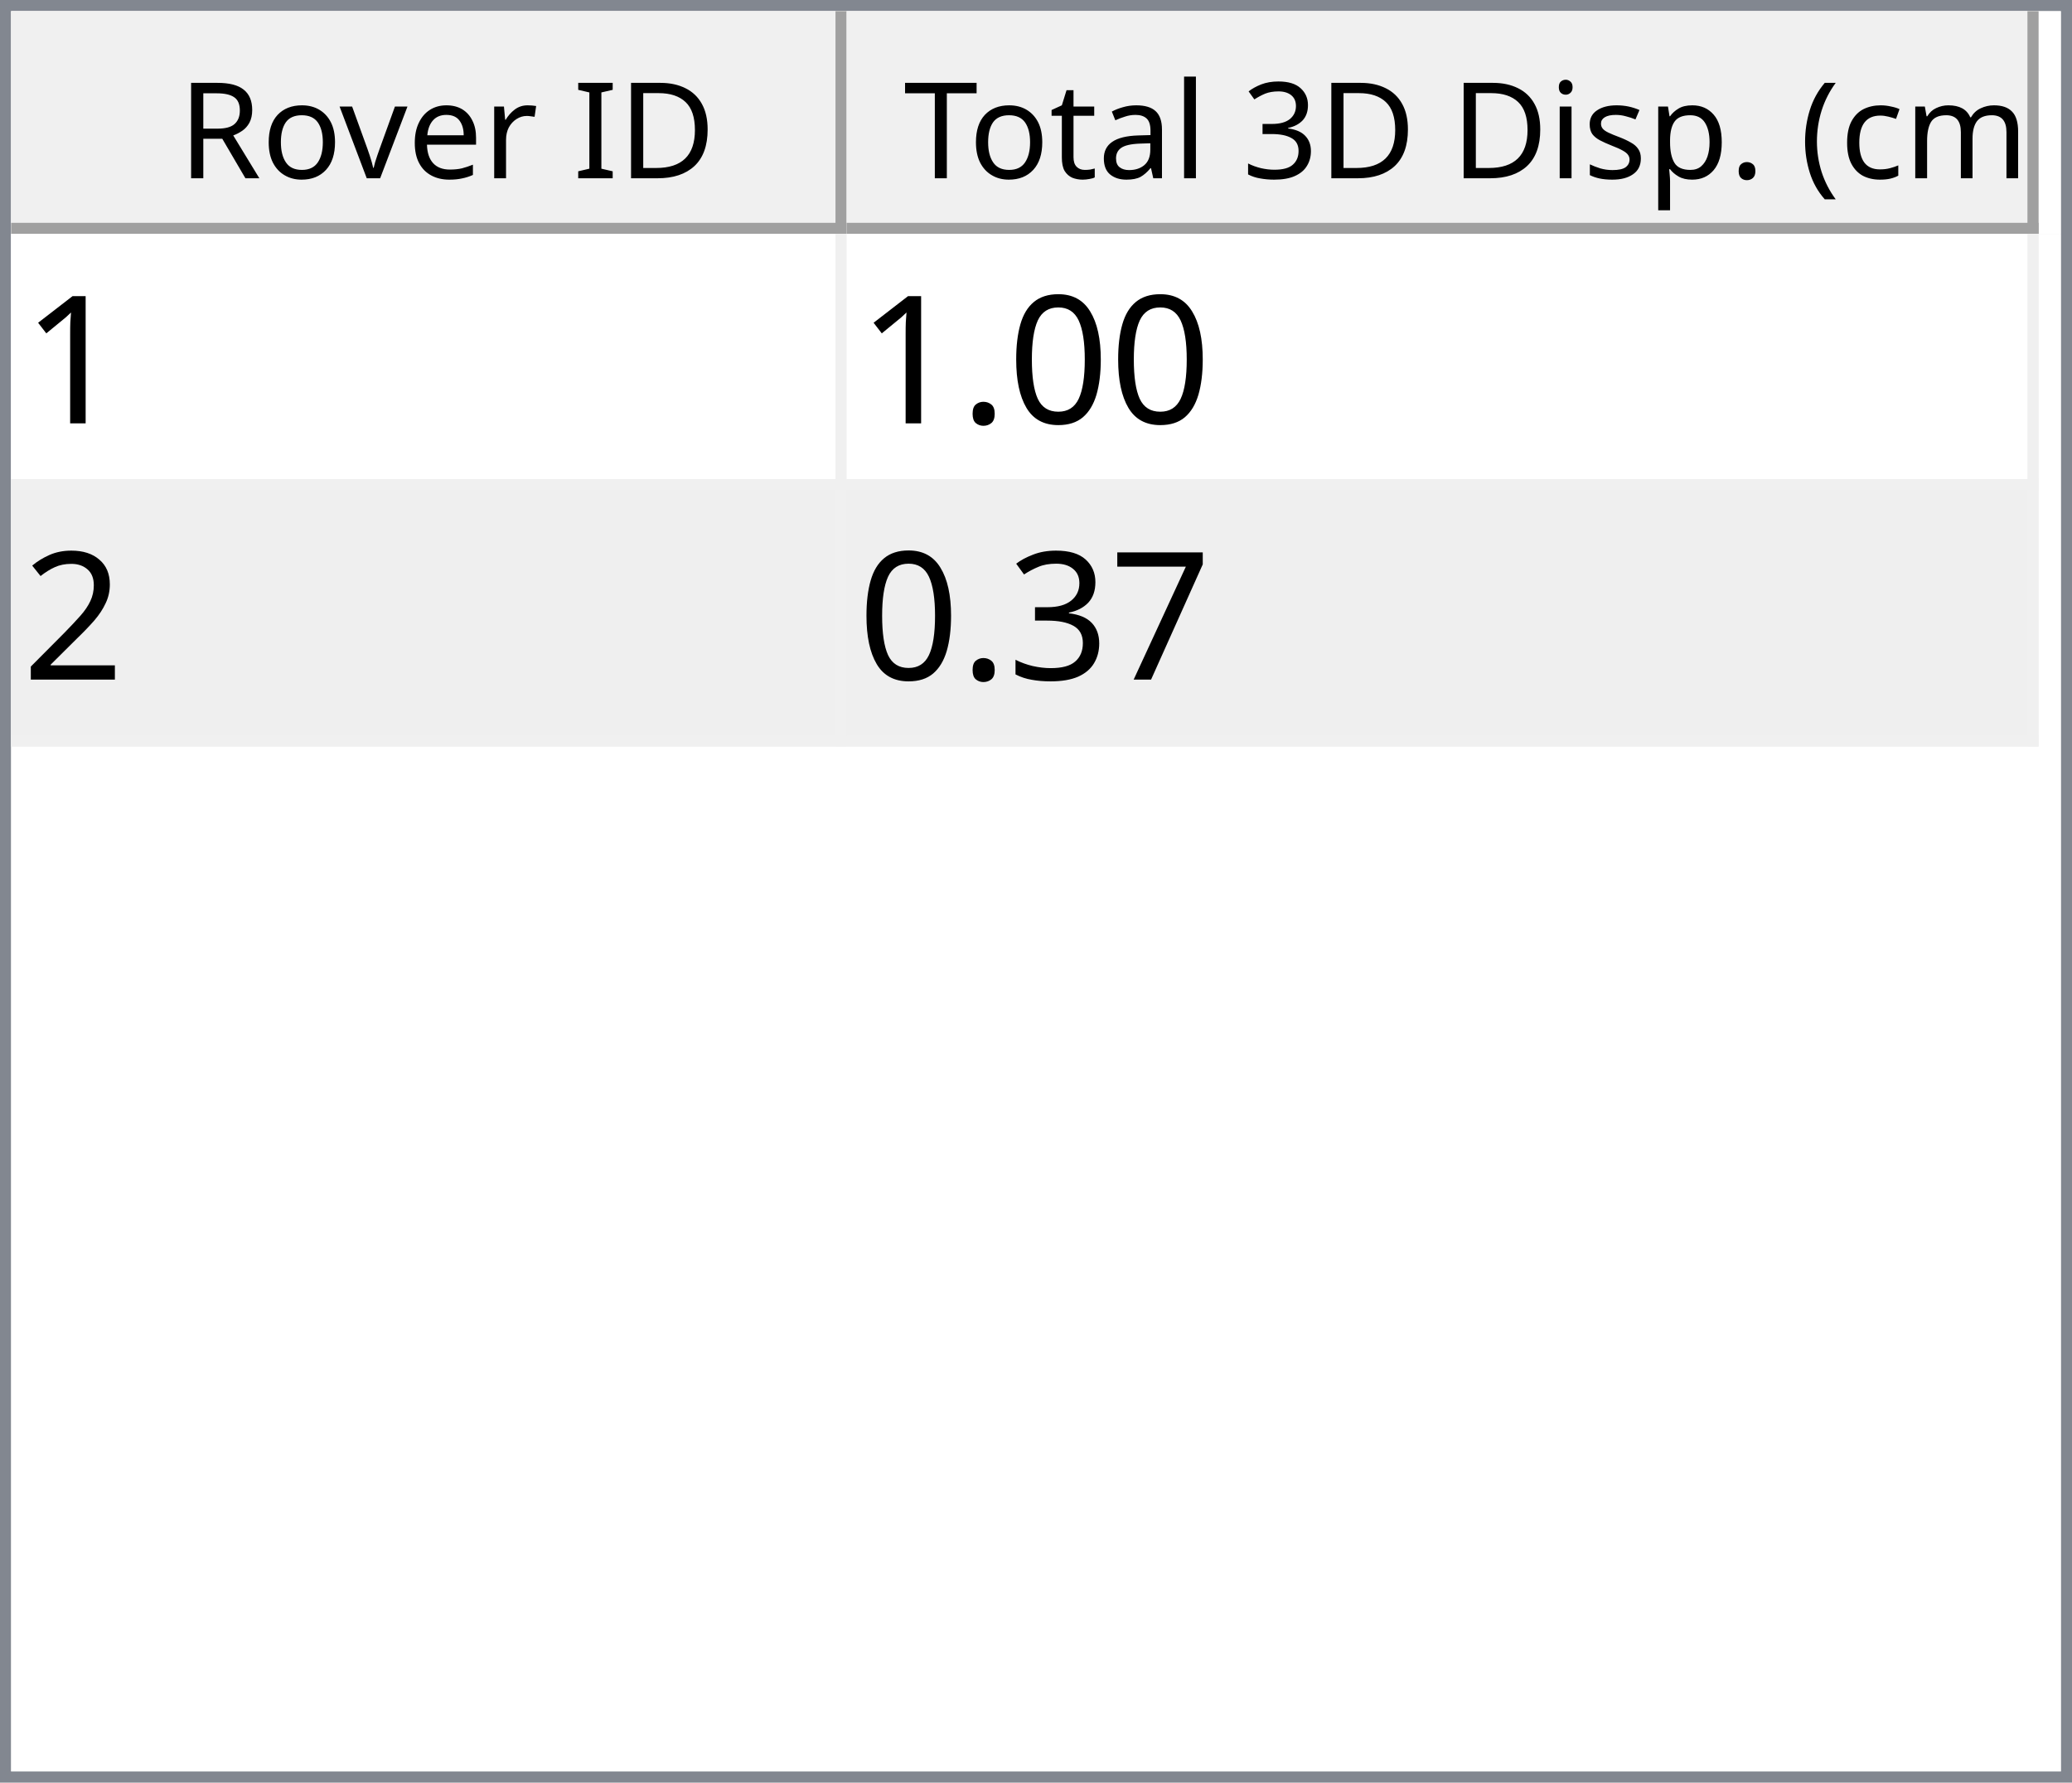
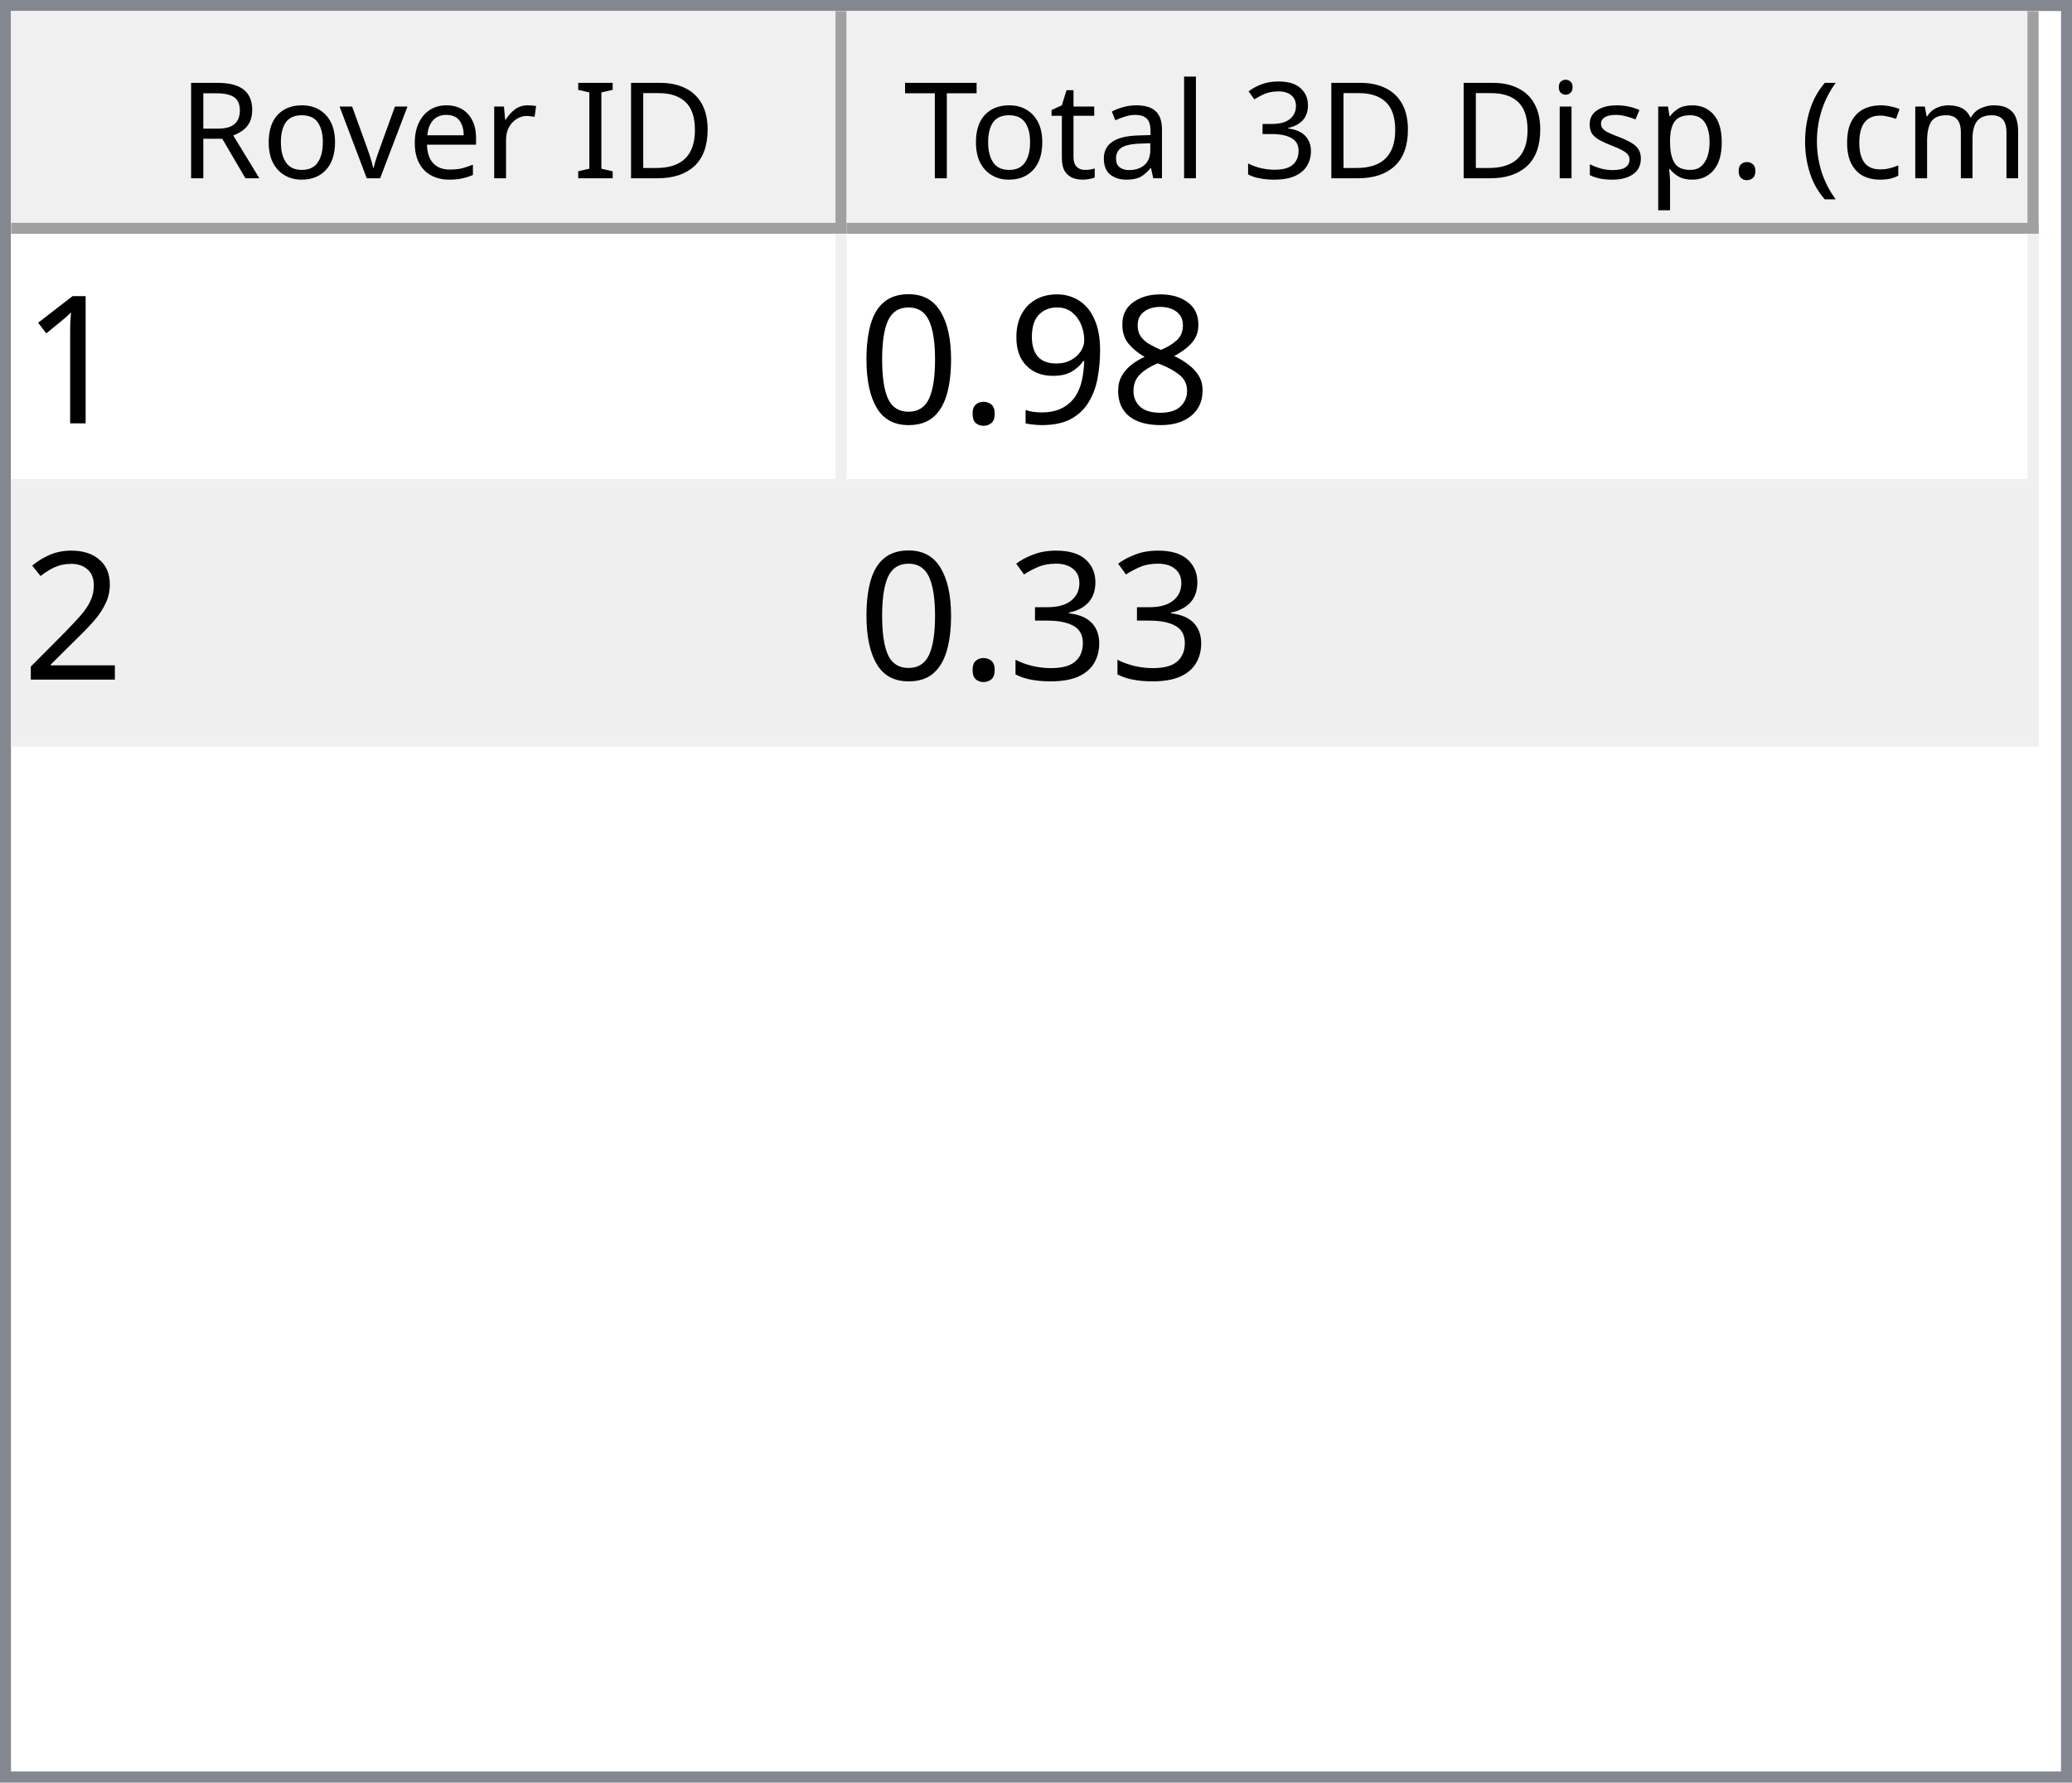
<svg xmlns="http://www.w3.org/2000/svg" style="fill-opacity:1; color-rendering:auto; color-interpolation:auto; text-rendering:auto; stroke:black; stroke-linecap:square; stroke-miterlimit:10; shape-rendering:auto; stroke-opacity:1; fill:black; stroke-dasharray:none; font-weight:normal; stroke-width:1; font-family:'Dialog'; font-style:normal; stroke-linejoin:miter; font-size:12px; stroke-dashoffset:0; image-rendering:auto;" width="186" height="160">
  <defs id="genericDefs" />
  <g>
    <defs id="defs1">
      <clipPath clipPathUnits="userSpaceOnUse" id="clipPath1">
        <path d="M0 0 L186 0 L186 160 L0 160 L0 0 Z" />
      </clipPath>
      <clipPath clipPathUnits="userSpaceOnUse" id="clipPath2">
        <path d="M0 0 L0 160 L186 160 L186 0 Z" />
      </clipPath>
      <clipPath clipPathUnits="userSpaceOnUse" id="clipPath3">
        <path d="M0 0 L0 20 L184 20 L184 0 Z" />
      </clipPath>
      <clipPath clipPathUnits="userSpaceOnUse" id="clipPath4">
        <path d="M0 0 L0 20 L75 20 L75 0 Z" />
      </clipPath>
      <clipPath clipPathUnits="userSpaceOnUse" id="clipPath5">
        <path d="M1 1 L1 19 L74 19 L74 1 Z" />
      </clipPath>
      <clipPath clipPathUnits="userSpaceOnUse" id="clipPath6">
        <path d="M0 0 L0 18 L73 18 L73 0 Z" />
      </clipPath>
      <clipPath clipPathUnits="userSpaceOnUse" id="clipPath7">
        <path d="M-0.5 -0.5 L-0.5 19.5 L74.5 19.5 L74.5 -0.5 Z" />
      </clipPath>
      <clipPath clipPathUnits="userSpaceOnUse" id="clipPath8">
        <path d="M0 0 L0 20 L107 20 L107 0 Z" />
      </clipPath>
      <clipPath clipPathUnits="userSpaceOnUse" id="clipPath9">
        <path d="M1 1 L1 19 L106 19 L106 1 Z" />
      </clipPath>
      <clipPath clipPathUnits="userSpaceOnUse" id="clipPath10">
        <path d="M0 0 L0 18 L105 18 L105 0 Z" />
      </clipPath>
      <clipPath clipPathUnits="userSpaceOnUse" id="clipPath11">
        <path d="M-0.5 -0.5 L-0.5 19.5 L106.5 19.5 L106.5 -0.5 Z" />
      </clipPath>
      <clipPath clipPathUnits="userSpaceOnUse" id="clipPath12">
        <path d="M0 0 L0 138 L184 138 L184 0 Z" />
      </clipPath>
      <clipPath clipPathUnits="userSpaceOnUse" id="clipPath13">
        <path d="M0 0 L0 46 L182 46 L182 0 Z" />
      </clipPath>
      <clipPath clipPathUnits="userSpaceOnUse" id="clipPath14">
        <path d="M-0.5 -0.5 L-0.5 45.5 L181.5 45.5 L181.5 -0.5 Z" />
      </clipPath>
      <clipPath clipPathUnits="userSpaceOnUse" id="clipPath15">
        <path d="M0 0 L0 22 L74 22 L74 0 Z" />
      </clipPath>
      <clipPath clipPathUnits="userSpaceOnUse" id="clipPath16">
        <path d="M0 0 L0 22 L106 22 L106 0 Z" />
      </clipPath>
      <font horiz-adv-x="64.551" id="font1">
        <font-face ascent="107.91" descent="25.098" units-per-em="100" style="font-style:normal; font-family:Segoe UI; font-weight:normal;" />
        <missing-glyph horiz-adv-x="64.551" d="M8.109 0 L8.109 68.266 L56.453 68.266 L56.453 0 L8.109 0 ZM15.328 7.234 L49.219 7.234 L49.219 61.031 L15.328 61.031 L15.328 7.234 Z" />
        <glyph unicode="D" horiz-adv-x="70.117" d="M9.188 0 L9.188 70.016 L28.516 70.016 Q65.531 70.016 65.531 35.891 Q65.531 19.672 55.25 9.836 Q44.969 0 27.734 0 L9.188 0 ZM17.391 62.594 L17.391 7.422 L27.828 7.422 Q41.609 7.422 49.273 14.797 Q56.938 22.172 56.938 35.688 Q56.938 62.594 28.328 62.594 L17.391 62.594 Z" />
        <glyph unicode="I" horiz-adv-x="26.611" d="M17.391 0 L9.188 0 L9.188 70.016 L17.391 70.016 L17.391 0 Z" />
        <glyph unicode=" " horiz-adv-x="27.393" d="" />
        <glyph unicode="r" horiz-adv-x="34.766" d="M34.188 41.891 Q32.078 43.5 28.125 43.5 Q23 43.5 19.555 38.672 Q16.109 33.844 16.109 25.484 L16.109 0 L8.109 0 L8.109 50 L16.109 50 L16.109 39.703 L16.312 39.703 Q18.016 44.969 21.531 47.922 Q25.047 50.875 29.391 50.875 Q32.516 50.875 34.188 50.203 L34.188 41.891 Z" />
        <glyph unicode="e" horiz-adv-x="52.295" d="M48.297 23 L12.984 23 Q13.188 14.656 17.484 10.109 Q21.781 5.562 29.297 5.562 Q37.75 5.562 44.828 11.141 L44.828 3.609 Q38.234 -1.172 27.391 -1.172 Q16.797 -1.172 10.742 5.641 Q4.688 12.453 4.688 24.812 Q4.688 36.469 11.305 43.82 Q17.922 51.172 27.734 51.172 Q37.547 51.172 42.922 44.828 Q48.297 38.484 48.297 27.203 L48.297 23 ZM40.094 29.781 Q40.047 36.719 36.75 40.578 Q33.453 44.438 27.594 44.438 Q21.922 44.438 17.969 40.383 Q14.016 36.328 13.094 29.781 L40.094 29.781 Z" />
        <glyph unicode="v" horiz-adv-x="47.9" d="M47.406 50 L27.484 0 L19.625 0 L0.688 50 L9.469 50 L22.172 13.672 Q23.578 9.672 23.922 6.688 L24.125 6.688 Q24.609 10.453 25.688 13.484 L38.969 50 L47.406 50 Z" />
        <glyph unicode="o" horiz-adv-x="58.594" d="M29 -1.172 Q17.922 -1.172 11.305 5.836 Q4.688 12.844 4.688 24.422 Q4.688 37.016 11.57 44.094 Q18.453 51.172 30.172 51.172 Q41.359 51.172 47.633 44.289 Q53.906 37.406 53.906 25.203 Q53.906 13.234 47.141 6.031 Q40.375 -1.172 29 -1.172 ZM29.594 44.438 Q21.875 44.438 17.383 39.188 Q12.891 33.938 12.891 24.703 Q12.891 15.828 17.43 10.695 Q21.969 5.562 29.594 5.562 Q37.359 5.562 41.531 10.594 Q45.703 15.625 45.703 24.906 Q45.703 34.281 41.531 39.359 Q37.359 44.438 29.594 44.438 Z" />
        <glyph unicode="R" horiz-adv-x="59.814" d="M59.375 0 L49.609 0 L37.891 19.625 Q36.281 22.359 34.766 24.289 Q33.25 26.219 31.664 27.438 Q30.078 28.656 28.25 29.219 Q26.422 29.781 24.125 29.781 L17.391 29.781 L17.391 0 L9.188 0 L9.188 70.016 L30.078 70.016 Q34.672 70.016 38.555 68.867 Q42.438 67.719 45.289 65.375 Q48.141 63.031 49.758 59.547 Q51.375 56.062 51.375 51.375 Q51.375 47.703 50.273 44.656 Q49.172 41.609 47.148 39.211 Q45.125 36.812 42.266 35.133 Q39.406 33.453 35.844 32.516 L35.844 32.328 Q37.594 31.547 38.891 30.547 Q40.188 29.547 41.359 28.18 Q42.531 26.812 43.68 25.078 Q44.828 23.344 46.234 21.047 L59.375 0 ZM17.391 62.594 L17.391 37.203 L28.516 37.203 Q31.594 37.203 34.203 38.133 Q36.812 39.062 38.719 40.797 Q40.625 42.531 41.703 45.047 Q42.781 47.562 42.781 50.688 Q42.781 56.297 39.141 59.445 Q35.5 62.594 28.609 62.594 L17.391 62.594 Z" />
        <glyph unicode=")" horiz-adv-x="30.176" d="M8.297 -15.922 L1.172 -15.922 Q16.406 2.344 16.406 26.812 Q16.406 51.469 1.078 70.016 L8.297 70.016 Q23.531 52.156 23.531 26.703 Q23.531 1.375 8.297 -15.922 Z" />
        <glyph unicode="m" horiz-adv-x="86.133" d="M79.109 0 L71.094 0 L71.094 28.719 Q71.094 37.016 68.531 40.727 Q65.969 44.438 59.906 44.438 Q54.781 44.438 51.195 39.75 Q47.609 35.062 47.609 28.516 L47.609 0 L39.594 0 L39.594 29.688 Q39.594 44.438 28.219 44.438 Q22.953 44.438 19.531 40.016 Q16.109 35.594 16.109 28.516 L16.109 0 L8.109 0 L8.109 50 L16.109 50 L16.109 42.094 L16.312 42.094 Q21.625 51.172 31.844 51.172 Q36.969 51.172 40.773 48.312 Q44.578 45.453 46 40.828 Q51.562 51.172 62.594 51.172 Q79.109 51.172 79.109 30.812 L79.109 0 Z" />
        <glyph unicode="c" horiz-adv-x="46.191" d="M42.188 2.297 Q36.422 -1.172 28.516 -1.172 Q17.828 -1.172 11.258 5.789 Q4.688 12.75 4.688 23.828 Q4.688 36.188 11.766 43.68 Q18.844 51.172 30.672 51.172 Q37.25 51.172 42.281 48.734 L42.281 40.531 Q36.719 44.438 30.375 44.438 Q22.703 44.438 17.797 38.945 Q12.891 33.453 12.891 24.516 Q12.891 15.719 17.508 10.641 Q22.125 5.562 29.891 5.562 Q36.422 5.562 42.188 9.906 L42.188 2.297 Z" />
        <glyph unicode="(" horiz-adv-x="30.176" d="M29.109 -15.922 L21.969 -15.922 Q6.844 1.375 6.844 26.703 Q6.844 52.156 21.969 70.016 L29.203 70.016 Q13.875 51.469 13.875 26.812 Q13.875 2.344 29.109 -15.922 Z" />
        <glyph unicode="." horiz-adv-x="21.68" d="M10.891 -1.078 Q8.641 -1.078 7.055 0.539 Q5.469 2.156 5.469 4.391 Q5.469 6.641 7.055 8.273 Q8.641 9.906 10.891 9.906 Q13.188 9.906 14.797 8.273 Q16.406 6.641 16.406 4.391 Q16.406 2.156 14.797 0.539 Q13.188 -1.078 10.891 -1.078 Z" />
        <glyph unicode="p" horiz-adv-x="58.789" d="M16.312 7.234 L16.109 7.234 L16.109 -23 L8.109 -23 L8.109 50 L16.109 50 L16.109 41.219 L16.312 41.219 Q22.219 51.172 33.594 51.172 Q43.266 51.172 48.688 44.461 Q54.109 37.75 54.109 26.469 Q54.109 13.922 48 6.375 Q41.891 -1.172 31.297 -1.172 Q21.578 -1.172 16.312 7.234 ZM16.109 27.391 L16.109 20.406 Q16.109 14.203 20.141 9.883 Q24.172 5.562 30.375 5.562 Q37.641 5.562 41.773 11.133 Q45.906 16.703 45.906 26.609 Q45.906 34.969 42.047 39.703 Q38.188 44.438 31.594 44.438 Q24.609 44.438 20.359 39.578 Q16.109 34.719 16.109 27.391 Z" />
        <glyph unicode="s" horiz-adv-x="42.432" d="M5.078 1.812 L5.078 10.406 Q11.625 5.562 19.484 5.562 Q30.031 5.562 30.031 12.594 Q30.031 14.594 29.125 15.992 Q28.219 17.391 26.68 18.461 Q25.141 19.531 23.07 20.383 Q21 21.234 18.609 22.172 Q15.281 23.484 12.766 24.828 Q10.25 26.172 8.57 27.859 Q6.891 29.547 6.031 31.695 Q5.172 33.844 5.172 36.719 Q5.172 40.234 6.789 42.945 Q8.406 45.656 11.086 47.484 Q13.766 49.312 17.211 50.242 Q20.656 51.172 24.312 51.172 Q30.812 51.172 35.938 48.922 L35.938 40.828 Q30.422 44.438 23.25 44.438 Q21 44.438 19.195 43.922 Q17.391 43.406 16.094 42.477 Q14.797 41.547 14.086 40.258 Q13.375 38.969 13.375 37.406 Q13.375 35.453 14.086 34.133 Q14.797 32.812 16.164 31.789 Q17.531 30.766 19.484 29.938 Q21.438 29.109 23.922 28.125 Q27.25 26.859 29.883 25.516 Q32.516 24.172 34.375 22.484 Q36.234 20.797 37.234 18.602 Q38.234 16.406 38.234 13.375 Q38.234 9.672 36.602 6.938 Q34.969 4.203 32.234 2.398 Q29.5 0.594 25.93 -0.289 Q22.359 -1.172 18.453 -1.172 Q10.75 -1.172 5.078 1.812 Z" />
        <glyph unicode="i" horiz-adv-x="24.219" d="M12.203 62.703 Q10.062 62.703 8.547 64.164 Q7.031 65.625 7.031 67.875 Q7.031 70.125 8.547 71.609 Q10.062 73.094 12.203 73.094 Q14.406 73.094 15.945 71.609 Q17.484 70.125 17.484 67.875 Q17.484 65.719 15.945 64.211 Q14.406 62.703 12.203 62.703 ZM16.109 0 L8.109 0 L8.109 50 L16.109 50 L16.109 0 Z" />
        <glyph unicode="3" horiz-adv-x="53.906" d="M46.531 19.828 Q46.531 15.094 44.75 11.211 Q42.969 7.328 39.719 4.57 Q36.469 1.812 31.93 0.297 Q27.391 -1.219 21.922 -1.219 Q11.922 -1.219 6 2.594 L6 11.188 Q13.094 5.609 22.219 5.609 Q25.875 5.609 28.828 6.539 Q31.781 7.469 33.906 9.227 Q36.031 10.984 37.18 13.477 Q38.328 15.969 38.328 19.094 Q38.328 32.812 18.797 32.812 L12.984 32.812 L12.984 39.594 L18.5 39.594 Q35.797 39.594 35.797 52.484 Q35.797 64.406 22.609 64.406 Q15.188 64.406 8.688 59.422 L8.688 67.188 Q15.375 71.188 24.609 71.188 Q29 71.188 32.57 69.969 Q36.141 68.75 38.68 66.555 Q41.219 64.359 42.609 61.281 Q44 58.203 44 54.5 Q44 40.672 30.031 36.719 L30.031 36.531 Q33.594 36.141 36.625 34.797 Q39.656 33.453 41.852 31.305 Q44.047 29.156 45.289 26.25 Q46.531 23.344 46.531 19.828 Z" />
        <glyph unicode="l" horiz-adv-x="24.219" d="M16.109 0 L8.109 0 L8.109 74.031 L16.109 74.031 L16.109 0 Z" />
        <glyph unicode="a" horiz-adv-x="50.879" d="M43.891 0 L35.891 0 L35.891 7.812 L35.688 7.812 Q30.469 -1.172 20.312 -1.172 Q12.844 -1.172 8.617 2.781 Q4.391 6.734 4.391 13.281 Q4.391 27.297 20.906 29.594 L35.891 31.688 Q35.891 44.438 25.594 44.438 Q16.547 44.438 9.281 38.281 L9.281 46.484 Q16.656 51.172 26.266 51.172 Q43.891 51.172 43.891 32.516 L43.891 0 ZM35.891 25.297 L23.828 23.641 Q18.266 22.859 15.43 20.875 Q12.594 18.891 12.594 13.875 Q12.594 10.203 15.211 7.883 Q17.828 5.562 22.172 5.562 Q28.125 5.562 32.008 9.742 Q35.891 13.922 35.891 20.312 L35.891 25.297 Z" />
        <glyph unicode="t" horiz-adv-x="33.887" d="M31.297 0.484 Q28.469 -1.078 23.828 -1.078 Q10.688 -1.078 10.688 13.578 L10.688 43.172 L2.094 43.172 L2.094 50 L10.688 50 L10.688 62.203 L18.703 64.797 L18.703 50 L31.297 50 L31.297 43.172 L18.703 43.172 L18.703 14.984 Q18.703 9.969 20.414 7.82 Q22.125 5.672 26.078 5.672 Q29.109 5.672 31.297 7.328 L31.297 0.484 Z" />
        <glyph unicode="T" horiz-adv-x="52.393" d="M50.594 62.594 L30.375 62.594 L30.375 0 L22.172 0 L22.172 62.594 L2 62.594 L2 70.016 L50.594 70.016 L50.594 62.594 Z" />
      </font>
      <font horiz-adv-x="75.0" id="font2">
        <font-face ascent="100.537" descent="21.973" units-per-em="100" style="font-style:normal; font-family:sans-serif; font-weight:normal;" />
        <missing-glyph horiz-adv-x="75.0" d="M12.5 0 L12.5 62.5 L62.5 62.5 L62.5 0 L12.5 0 ZM14.062 1.562 L60.938 1.562 L60.938 60.938 L14.062 60.938 L14.062 1.562 Z" />
        <glyph unicode="1" horiz-adv-x="55.615" d="M37.25 0 L28.469 0 L28.469 56 Q25.297 52.984 20.141 49.953 Q14.984 46.922 10.891 45.406 L10.891 53.906 Q18.266 57.375 23.781 62.305 Q29.297 67.234 31.594 71.875 L37.25 71.875 L37.25 0 Z" />
+         <glyph unicode="8" horiz-adv-x="55.615" d="M17.672 38.812 Q12.203 40.828 9.57 44.539 Q6.938 48.25 6.938 53.422 Q6.938 61.234 12.555 66.555 Q18.172 71.875 27.484 71.875 Q36.859 71.875 42.578 66.43 Q48.297 60.984 48.297 53.172 Q48.297 48.188 45.68 44.508 Q43.062 40.828 37.75 38.812 Q44.344 36.672 47.781 31.883 Q51.219 27.094 51.219 20.453 Q51.219 11.281 44.727 5.031 Q38.234 -1.219 27.641 -1.219 Q17.047 -1.219 10.547 5.055 Q4.047 11.328 4.047 20.703 Q4.047 27.688 7.594 32.398 Q11.141 37.109 17.672 38.812 ZM15.922 53.719 Q15.922 48.641 19.195 45.414 Q22.469 42.188 27.688 42.188 Q32.766 42.188 36.016 45.383 Q39.266 48.578 39.266 53.219 Q39.266 58.062 35.914 61.359 Q32.562 64.656 27.594 64.656 Q22.562 64.656 19.242 61.43 Q15.922 58.203 15.922 53.719 ZM13.094 20.656 Q13.094 16.891 14.875 13.375 Q16.656 9.859 20.172 7.93 Q23.688 6 27.734 6 Q34.031 6 38.133 10.055 Q42.234 14.109 42.234 20.359 Q42.234 26.703 38.016 30.859 Q33.797 35.016 27.438 35.016 Q21.234 35.016 17.164 30.914 Q13.094 26.812 13.094 20.656 Z" />
+         <glyph unicode="9" horiz-adv-x="55.615" d="M5.469 16.547 L13.922 17.328 Q14.984 11.375 18.016 8.688 Q21.047 6 25.781 6 Q29.828 6 32.883 7.859 Q35.938 9.719 37.891 12.82 Q39.844 15.922 41.164 21.195 Q42.484 26.469 42.484 31.938 Q42.484 32.516 42.438 33.688 Q39.797 29.5 35.234 26.883 Q30.672 24.266 25.344 24.266 Q16.453 24.266 10.305 30.711 Q4.156 37.156 4.156 47.703 Q4.156 58.594 10.578 65.234 Q17 71.875 26.656 71.875 Q33.641 71.875 39.43 68.117 Q45.219 64.359 48.219 57.398 Q51.219 50.438 51.219 37.25 Q51.219 23.531 48.242 15.406 Q45.266 7.281 39.383 3.031 Q33.5 -1.219 25.594 -1.219 Q17.188 -1.219 11.867 3.445 Q6.547 8.109 5.469 16.547 ZM41.453 48.141 Q41.453 55.719 37.43 60.156 Q33.406 64.594 27.734 64.594 Q21.875 64.594 17.531 59.812 Q13.188 55.031 13.188 47.406 Q13.188 40.578 17.312 36.305 Q21.438 32.031 27.484 32.031 Q33.594 32.031 37.523 36.305 Q41.453 40.578 41.453 48.141 Z" />
+         <glyph unicode="." horiz-adv-x="27.783" d="M9.078 0 L9.078 10.016 L19.094 10.016 L19.094 0 L9.078 0 Z" />
        <glyph unicode="0" horiz-adv-x="55.615" d="M4.156 35.297 Q4.156 48 6.766 55.742 Q9.375 63.484 14.523 67.68 Q19.672 71.875 27.484 71.875 Q33.25 71.875 37.594 69.555 Q41.938 67.234 44.773 62.867 Q47.609 58.5 49.219 52.227 Q50.828 45.953 50.828 35.297 Q50.828 22.703 48.242 14.969 Q45.656 7.234 40.508 3.008 Q35.359 -1.219 27.484 -1.219 Q17.141 -1.219 11.234 6.203 Q4.156 15.141 4.156 35.297 ZM13.188 35.297 Q13.188 17.672 17.312 11.836 Q21.438 6 27.484 6 Q33.547 6 37.672 11.859 Q41.797 17.719 41.797 35.297 Q41.797 52.984 37.672 58.789 Q33.547 64.594 27.391 64.594 Q21.344 64.594 17.719 59.469 Q13.188 52.938 13.188 35.297 Z" />
-         <glyph unicode="." horiz-adv-x="27.783" d="M9.078 0 L9.078 10.016 L19.094 10.016 L19.094 0 L9.078 0 Z" />
        <glyph unicode="2" horiz-adv-x="55.615" d="M50.344 8.453 L50.344 0 L3.031 0 Q2.938 3.172 4.047 6.109 Q5.859 10.938 9.836 15.625 Q13.812 20.312 21.344 26.469 Q33.016 36.031 37.117 41.625 Q41.219 47.219 41.219 52.203 Q41.219 57.422 37.477 61.008 Q33.734 64.594 27.734 64.594 Q21.391 64.594 17.578 60.789 Q13.766 56.984 13.719 50.25 L4.688 51.172 Q5.609 61.281 11.664 66.578 Q17.719 71.875 27.938 71.875 Q38.234 71.875 44.242 66.164 Q50.25 60.453 50.25 52 Q50.25 47.703 48.492 43.555 Q46.734 39.406 42.656 34.812 Q38.578 30.219 29.109 22.219 Q21.188 15.578 18.945 13.211 Q16.703 10.844 15.234 8.453 L50.344 8.453 Z" />
-         <glyph unicode="7" horiz-adv-x="55.615" d="M4.734 62.203 L4.734 70.656 L51.078 70.656 L51.078 63.812 Q44.234 56.547 37.523 44.484 Q30.812 32.422 27.156 19.672 Q24.516 10.688 23.781 0 L14.75 0 Q14.891 8.453 18.062 20.414 Q21.234 32.375 27.172 43.484 Q33.109 54.594 39.797 62.203 L4.734 62.203 Z" />
        <glyph unicode="3" horiz-adv-x="55.615" d="M4.203 18.891 L12.984 20.062 Q14.5 12.594 18.141 9.297 Q21.781 6 27 6 Q33.203 6 37.477 10.297 Q41.75 14.594 41.75 20.953 Q41.75 27 37.797 30.93 Q33.844 34.859 27.734 34.859 Q25.25 34.859 21.531 33.891 L22.516 41.609 Q23.391 41.5 23.922 41.5 Q29.547 41.5 34.039 44.43 Q38.531 47.359 38.531 53.469 Q38.531 58.297 35.258 61.477 Q31.984 64.656 26.812 64.656 Q21.688 64.656 18.266 61.43 Q14.844 58.203 13.875 51.766 L5.078 53.328 Q6.688 62.156 12.398 67.016 Q18.109 71.875 26.609 71.875 Q32.469 71.875 37.398 69.359 Q42.328 66.844 44.945 62.5 Q47.562 58.156 47.562 53.266 Q47.562 48.641 45.07 44.828 Q42.578 41.016 37.703 38.766 Q44.047 37.312 47.562 32.695 Q51.078 28.078 51.078 21.141 Q51.078 11.766 44.242 5.25 Q37.406 -1.266 26.953 -1.266 Q17.531 -1.266 11.305 4.352 Q5.078 9.969 4.203 18.891 Z" />
      </font>
    </defs>
    <g style="fill:white; stroke:white;">
      <rect x="0" y="0" width="186" style="clip-path:url(#clipPath1); stroke:none;" height="160" />
    </g>
    <g style="fill:white; text-rendering:optimizeSpeed; color-rendering:optimizeSpeed; image-rendering:optimizeSpeed; shape-rendering:crispEdges; stroke:white; color-interpolation:sRGB;">
      <rect x="0" width="186" height="160" y="0" style="stroke:none;" />
      <path style="stroke:none;" d="M0 160 L186 160 L186 0 L0 0 Z" />
    </g>
    <g style="fill:rgb(240,240,240); font-family:'Segoe UI'; stroke:rgb(240,240,240);">
      <rect x="0" y="0" width="186" style="clip-path:url(#clipPath2); stroke:none;" height="160" />
    </g>
    <g style="fill:rgb(130,135,144); font-family:'Segoe UI'; stroke:rgb(130,135,144);">
      <path d="M0 0 L186 0 L186 160 L0 160 L0 0 ZM1 1 L185 1 L185 159 L1 159 L1 1 Z" style="fill-rule:evenodd; clip-path:url(#clipPath2); stroke:none;" />
    </g>
    <g style="fill:white; font-family:'Segoe UI'; stroke:white;" transform="translate(1,1)">
      <rect x="0" y="0" width="184" style="clip-path:url(#clipPath3); stroke:none;" height="20" />
    </g>
    <g style="fill:rgb(240,240,240); font-family:'Segoe UI'; stroke:rgb(240,240,240);" transform="translate(1,1)">
      <rect x="0" y="0" width="75" style="clip-path:url(#clipPath4); stroke:none;" height="20" />
    </g>
    <g style="font-family:'Segoe UI';" transform="translate(2,2)">
      <text x="14" xml:space="preserve" y="14" style="clip-path:url(#clipPath6); stroke:none;">Rover ID</text>
    </g>
    <g style="fill:rgb(160,160,160); font-family:'Segoe UI'; stroke:rgb(160,160,160); stroke-linejoin:bevel;" transform="translate(1.5,1.5)">
      <line x1="74" x2="74" y1="0" style="fill:none; clip-path:url(#clipPath7);" y2="19" />
    </g>
    <g style="fill:rgb(160,160,160); font-family:'Segoe UI'; stroke:rgb(160,160,160); stroke-linejoin:bevel;" transform="matrix(1,0,0,1,1,1) translate(0.5,0.5)">
      <line x1="0" x2="74" y1="19" style="fill:none; clip-path:url(#clipPath7);" y2="19" />
    </g>
    <g style="fill:rgb(240,240,240); font-family:'Segoe UI'; stroke:rgb(240,240,240);" transform="translate(76,1)">
      <rect x="0" y="0" width="107" style="clip-path:url(#clipPath8); stroke:none;" height="20" />
    </g>
    <g style="font-family:'Segoe UI';" transform="translate(77,2)">
      <text x="1" xml:space="preserve" y="14" style="clip-path:url(#clipPath10); stroke:none;"> Total 3D Disp. (cm)</text>
    </g>
    <g style="fill:rgb(160,160,160); font-family:'Segoe UI'; stroke:rgb(160,160,160); stroke-linejoin:bevel;" transform="translate(76.5,1.5)">
      <line x1="106" x2="106" y1="0" style="fill:none; clip-path:url(#clipPath11);" y2="19" />
    </g>
    <g style="fill:rgb(160,160,160); font-family:'Segoe UI'; stroke:rgb(160,160,160); stroke-linejoin:bevel;" transform="matrix(1,0,0,1,76,1) translate(0.5,0.5)">
      <line x1="0" x2="106" y1="19" style="fill:none; clip-path:url(#clipPath11);" y2="19" />
    </g>
    <g style="fill:white; font-family:'Segoe UI'; stroke:white;" transform="translate(1,21)">
      <rect x="0" y="0" width="184" style="clip-path:url(#clipPath12); stroke:none;" height="138" />
    </g>
    <g style="fill:rgb(240,240,240); font-size:16px; font-family:sans-serif; stroke:rgb(240,240,240);" transform="translate(1,21)">
      <rect x="0" y="0" width="182" style="clip-path:url(#clipPath13); stroke:none;" height="46" />
      <line transform="translate(0.5,0.5)" x1="0" x2="181" y1="22" style="clip-path:url(#clipPath14); fill:none; stroke-linejoin:bevel;" y2="22" />
    </g>
    <g transform="matrix(1,0,0,1,1,21) translate(0.5,0.5)" style="fill:rgb(240,240,240); font-size:16px; font-family:sans-serif; stroke:rgb(240,240,240); stroke-linejoin:bevel;">
      <line x1="0" x2="181" y1="45" style="fill:none; clip-path:url(#clipPath14);" y2="45" />
    </g>
    <g transform="matrix(1,0,0,1,1,21) translate(0.5,0.5)" style="fill:rgb(240,240,240); font-size:16px; font-family:sans-serif; stroke:rgb(240,240,240); stroke-linejoin:bevel;">
      <line x1="74" x2="74" y1="0" style="fill:none; clip-path:url(#clipPath14);" y2="45" />
    </g>
    <g transform="matrix(1,0,0,1,1,21) translate(0.5,0.5)" style="fill:rgb(240,240,240); font-size:16px; font-family:sans-serif; stroke:rgb(240,240,240); stroke-linejoin:bevel;">
      <line x1="181" x2="181" y1="0" style="fill:none; clip-path:url(#clipPath14);" y2="45" />
    </g>
    <g style="fill:white; font-size:16px; font-family:sans-serif; stroke:white;" transform="matrix(1,0,0,1,1,21)">
      <rect x="0" y="0" width="74" style="clip-path:url(#clipPath15); stroke:none;" height="22" />
      <text x="1" y="17" style="fill:black; clip-path:url(#clipPath15); stroke:none;" xml:space="preserve">1</text>
    </g>
    <g style="fill:white; font-size:16px; font-family:sans-serif; stroke:white;" transform="matrix(1,0,0,1,1,21) translate(75,0)">
      <rect x="0" y="0" width="106" style="clip-path:url(#clipPath16); stroke:none;" height="22" />
-       <text x="1" y="17" style="fill:black; clip-path:url(#clipPath16); stroke:none;" xml:space="preserve">1.00</text>
+       <text x="1" y="17" style="fill:black; clip-path:url(#clipPath16); stroke:none;" xml:space="preserve">0.98</text>
    </g>
    <g style="fill:rgb(239,239,239); font-size:16px; font-family:sans-serif; stroke:rgb(239,239,239);" transform="matrix(1,0,0,1,1,21) translate(0,23)">
      <rect x="0" y="0" width="74" style="clip-path:url(#clipPath15); stroke:none;" height="22" />
      <text x="1" y="17" style="fill:black; clip-path:url(#clipPath15); stroke:none;" xml:space="preserve">2</text>
    </g>
    <g style="fill:rgb(239,239,239); font-size:16px; font-family:sans-serif; stroke:rgb(239,239,239);" transform="matrix(1,0,0,1,1,21) translate(75,23)">
      <rect x="0" y="0" width="106" style="clip-path:url(#clipPath16); stroke:none;" height="22" />
-       <text x="1" y="17" style="fill:black; clip-path:url(#clipPath16); stroke:none;" xml:space="preserve">0.37</text>
+       <text x="1" y="17" style="fill:black; clip-path:url(#clipPath16); stroke:none;" xml:space="preserve">0.33</text>
    </g>
  </g>
</svg>
